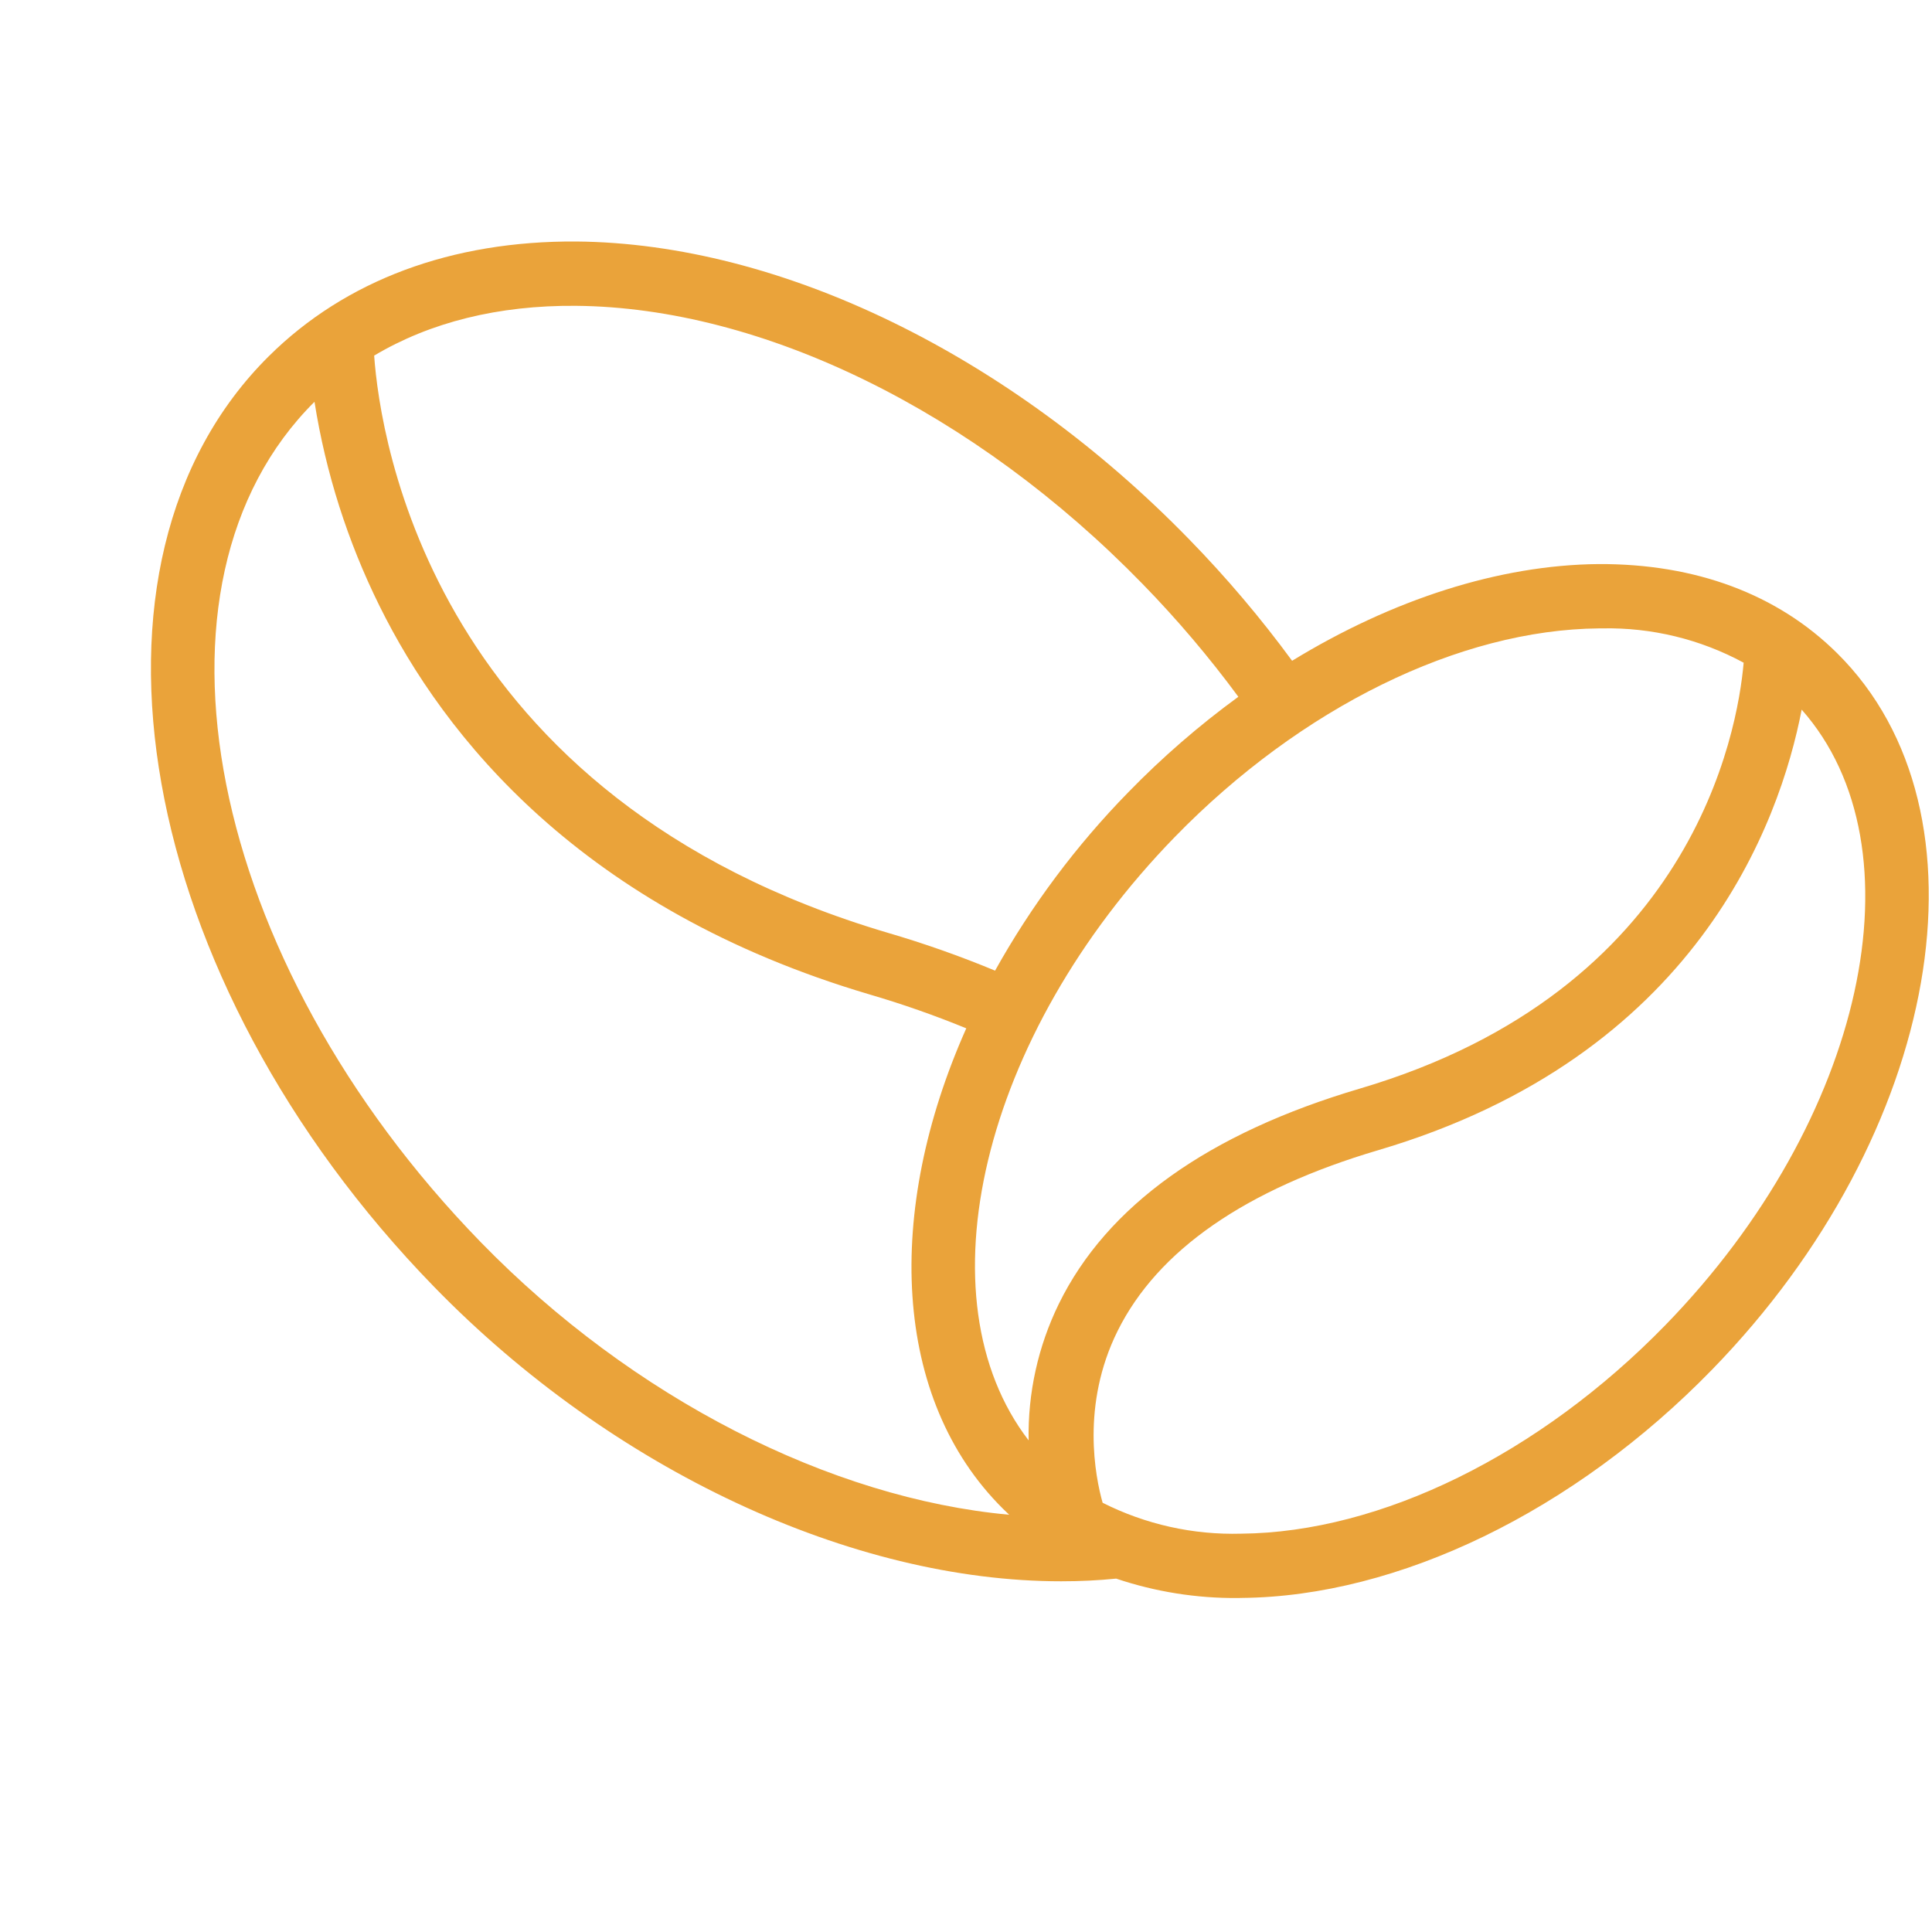
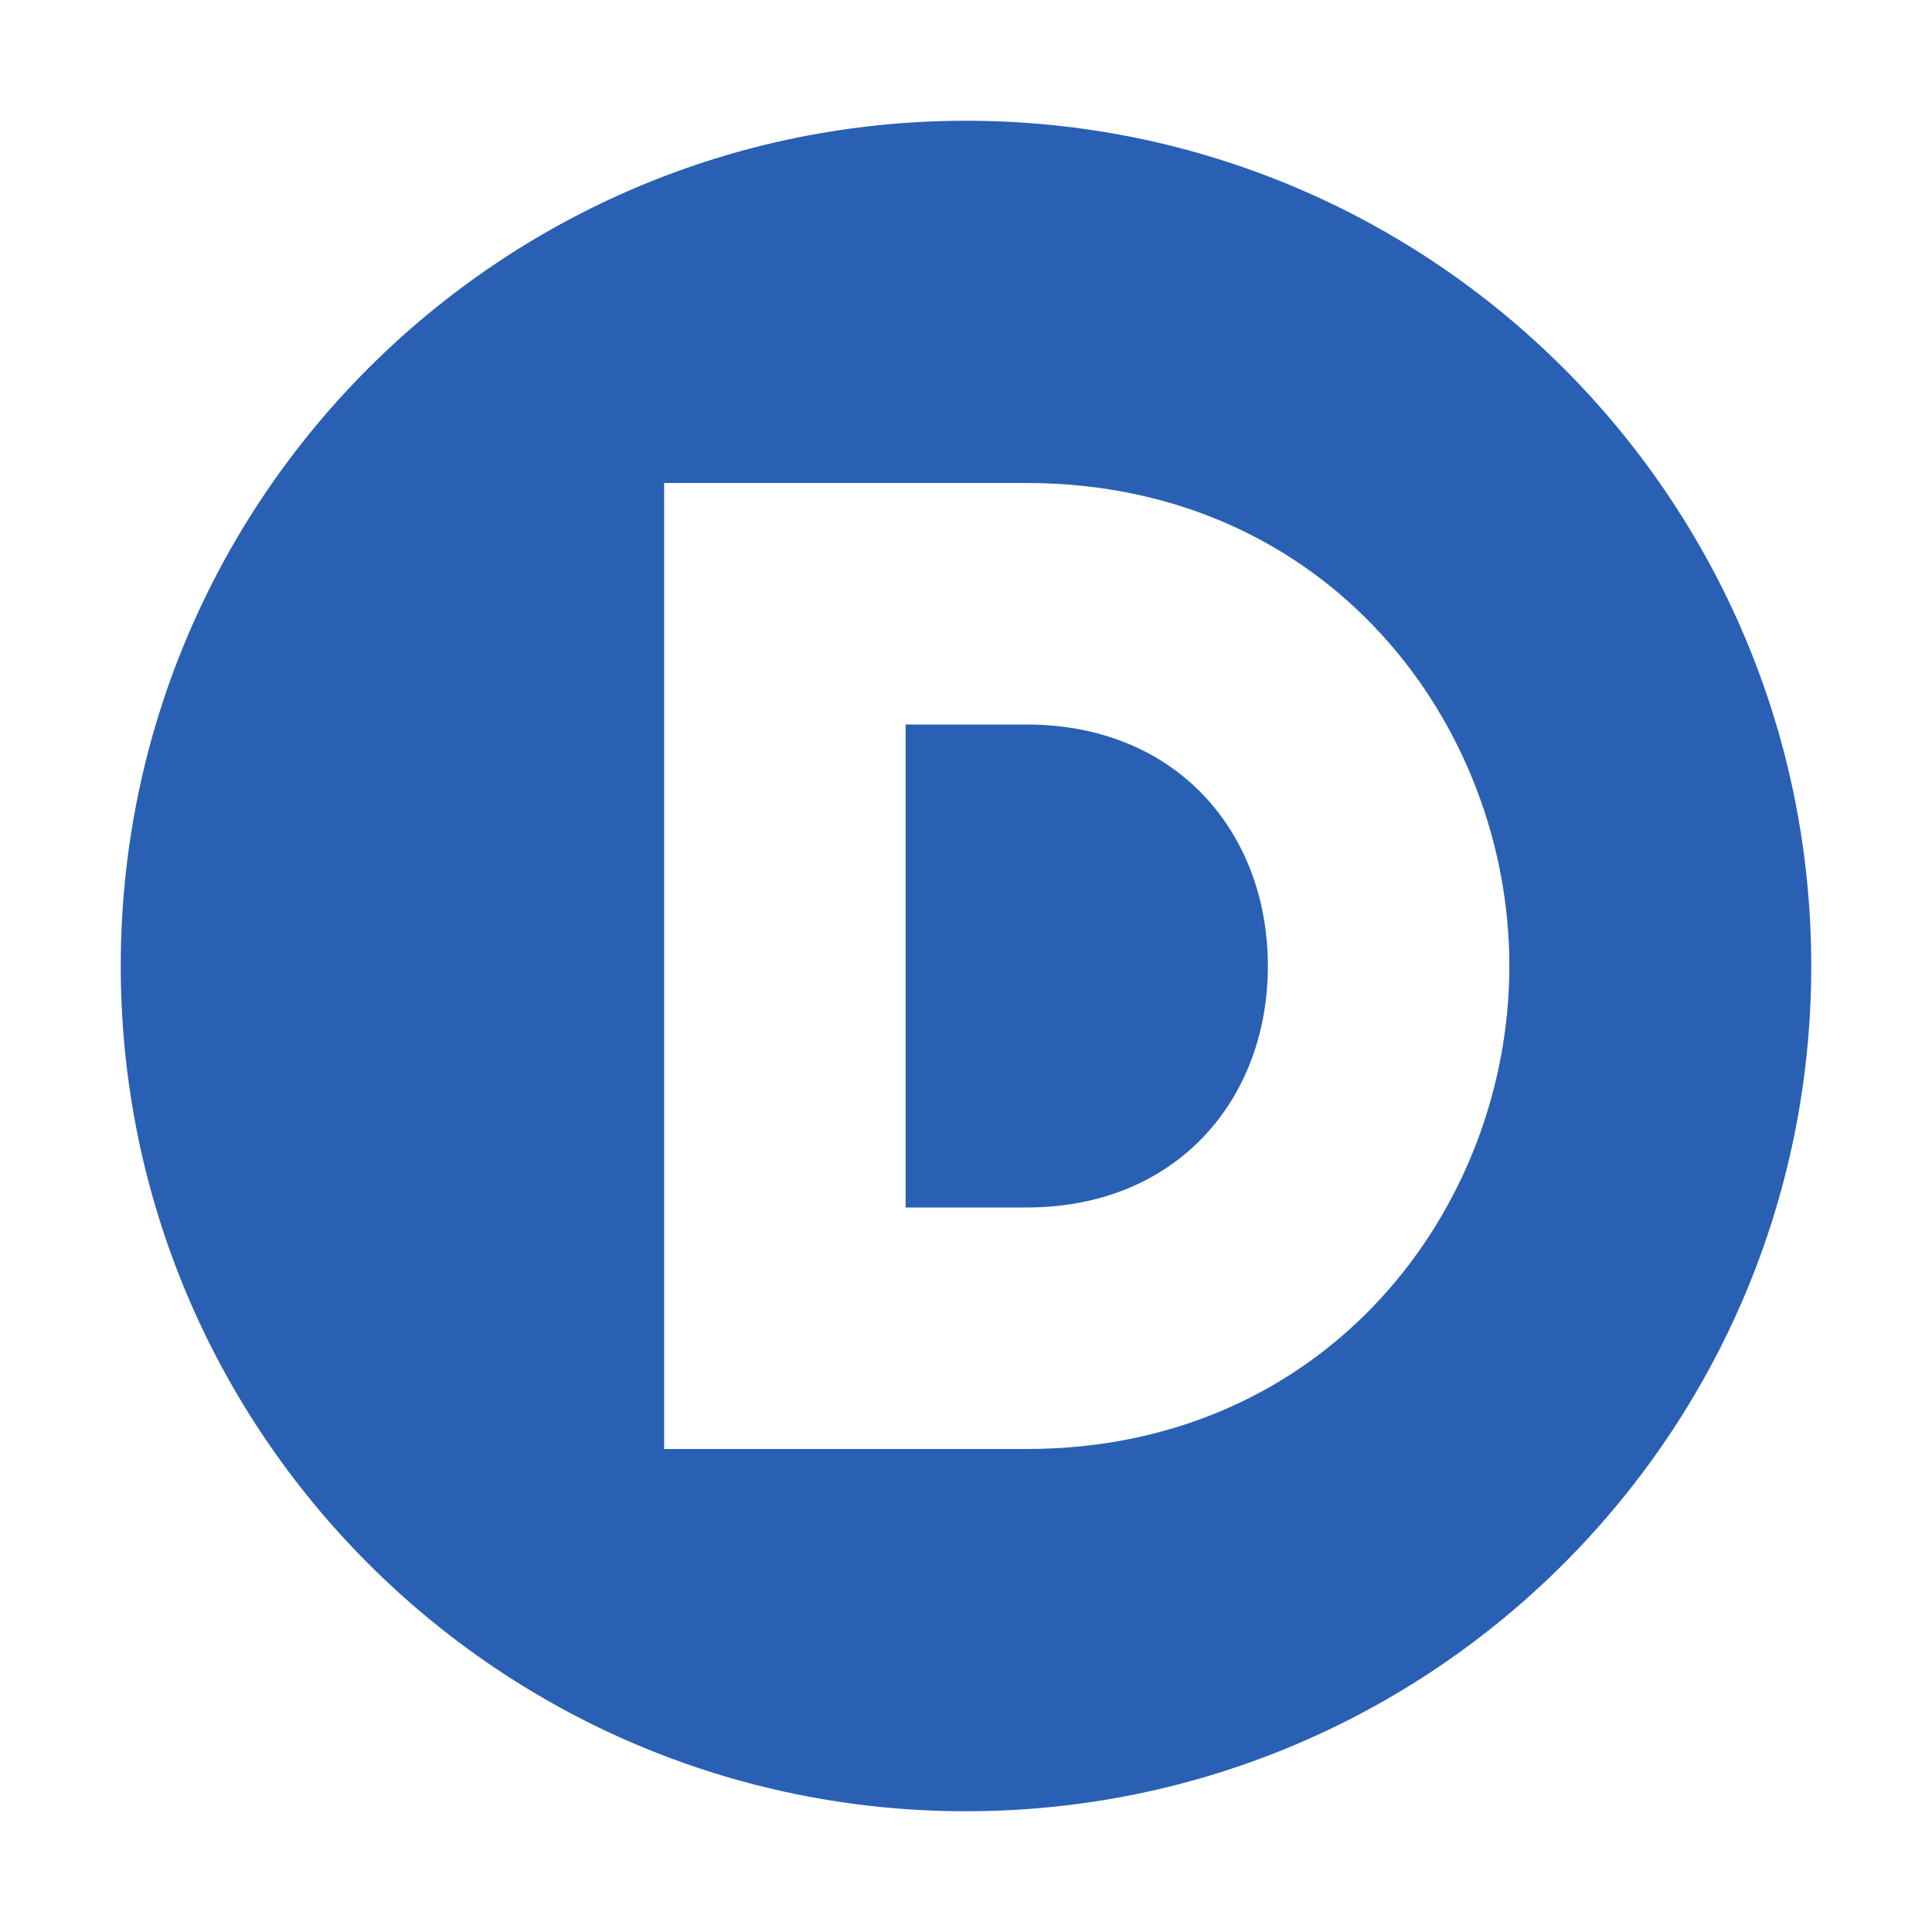
- <svg xmlns="http://www.w3.org/2000/svg" viewBox="0 0 32 32" role="img" aria-label="Frescopa">
+ <svg xmlns="http://www.w3.org/2000/svg" viewBox="0 0 32 32" role="img" aria-label="Disney India">
  <rect width="32" height="32" fill="#fff" />
-   <g transform="translate(2.5 4) scale(0.105)">
-     <path fill="#eaa33a" d="M152.258,210.922q-4.274.429-8.687.422c-32.95,0-70.723-17.509-98.9-46.448C-2.478,116.46-14.181,50.6,18.588,18.1,30.694,6.095,47.429-.122,67.1,0c32.186.282,68.336,17.853,96.7,47.006a179.461,179.461,0,0,1,16.213,19.134c15.794-9.663,32.668-15.12,48.332-15.256,15.3-.076,28.251,4.738,37.663,14.078,25.321,25.109,16.457,75.807-19.761,113.006-21.733,22.33-49.47,35.782-74.187,36l-.6.014A58.662,58.662,0,0,1,152.258,210.922Zm19.716-7.088c22.031-.193,47.047-12.5,66.92-32.9,31.512-32.387,40.8-75.262,21.5-97.09-3.459,17.894-16.637,54.679-66.761,69.485-20.983,6.2-34.831,15.8-41.147,28.527-5.8,11.687-3.508,23.035-2.364,27.1A45.683,45.683,0,0,0,171.974,203.834ZM52.038,157.86c23.98,24.626,55.152,40.408,83.349,42.988q-.5-.466-.985-.948c-17.487-17.345-18.665-46.9-5.786-75.782a155.443,155.443,0,0,0-15.239-5.341C67.85,105.332,46.2,78.023,36.052,57.481A112.034,112.034,0,0,1,25.8,25.287C-3.019,53.929,8.741,113.388,52.038,157.86ZM228.447,61.03c-22.038.186-47.054,12.489-66.927,32.894-30.628,31.465-40.261,72.85-23.068,95.194a46.936,46.936,0,0,1,4.772-21.553c7.58-15.46,23.558-26.876,47.491-33.946,52.425-15.483,59.56-56.147,60.528-67.176a44.907,44.907,0,0,0-22.281-5.415ZM116.3,109.067a164.3,164.3,0,0,1,16.858,5.951,132.417,132.417,0,0,1,21-28.123,136.1,136.1,0,0,1,17.376-15.078,169.85,169.85,0,0,0-15.092-17.781c-26.5-27.227-59.93-43.643-89.423-43.89-12.2-.1-22.963,2.585-31.807,7.853C36.155,31.181,44.4,87.832,116.3,109.067Z" />
-   </g>
+   <circle cx="16" cy="16" r="14" fill="#2A60B3" />
+   <path transform="translate(16,16) scale(1)" fill="#fff" fill-rule="evenodd" d="M -5,-8 L -5,8 L 1,8 C 6,8 9,4 9,0 C 9,-4 6,-8 1,-8 Z        M -1,-4 L -1,4 L 1,4 C 3.5,4 5,2.2 5,0 C 5,-2.2 3.5,-4 1,-4 Z" />
</svg>
